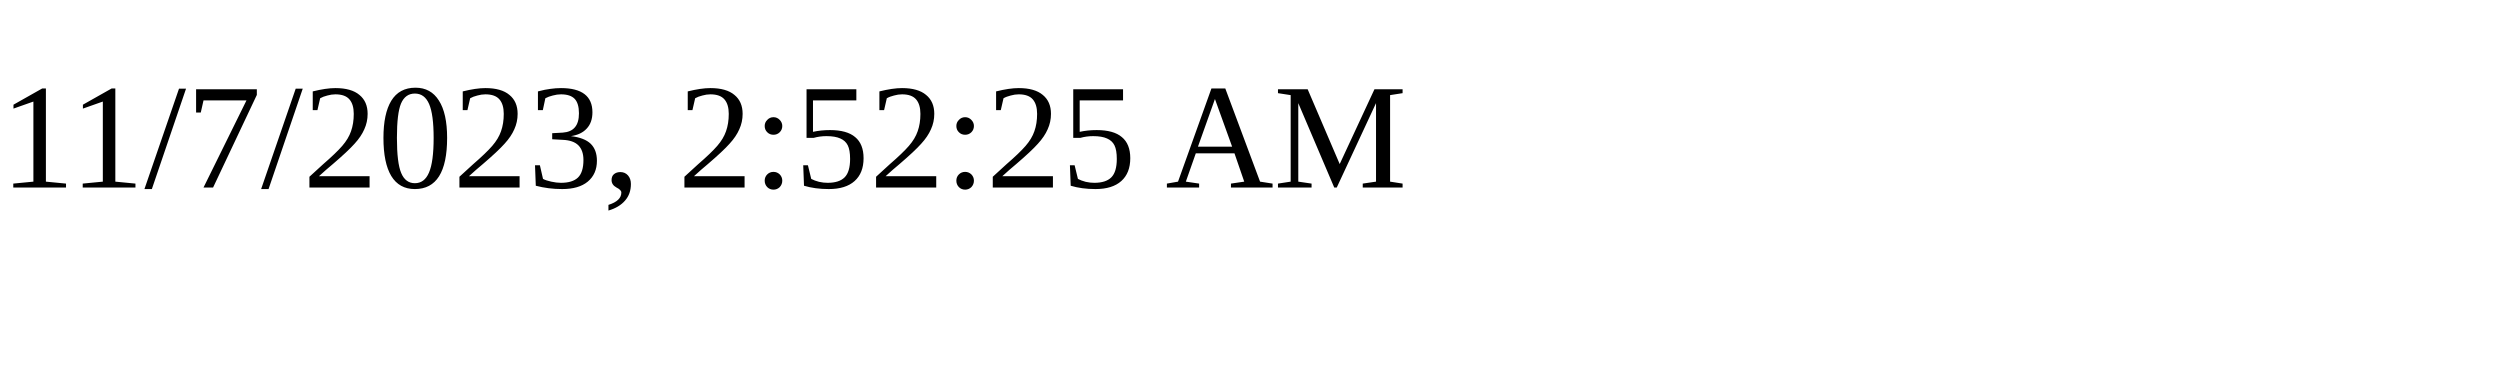
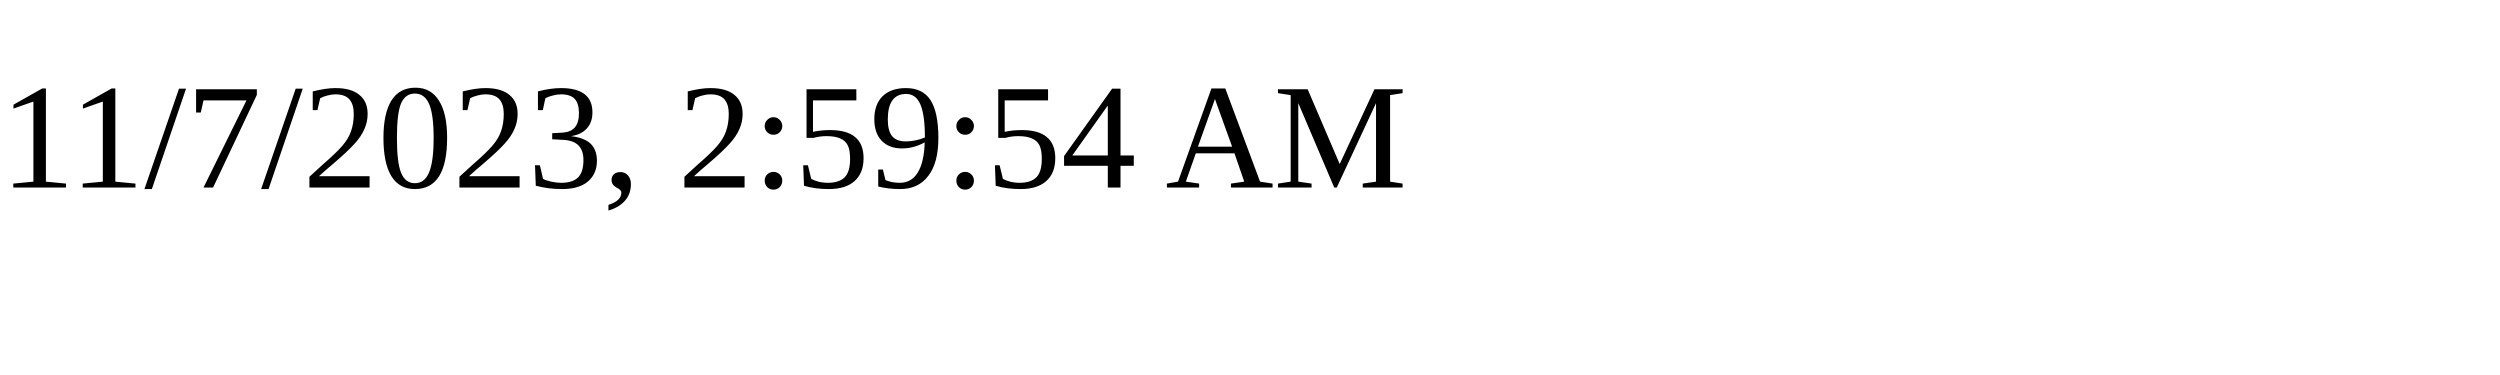
<svg xmlns="http://www.w3.org/2000/svg" height="30" width="200">
-   <text x="0" y="15">11/7/2023, 2:52:25 AM</text>
+   <text x="0" y="15">11/7/2023, 2:59:54 AM</text>
</svg>
